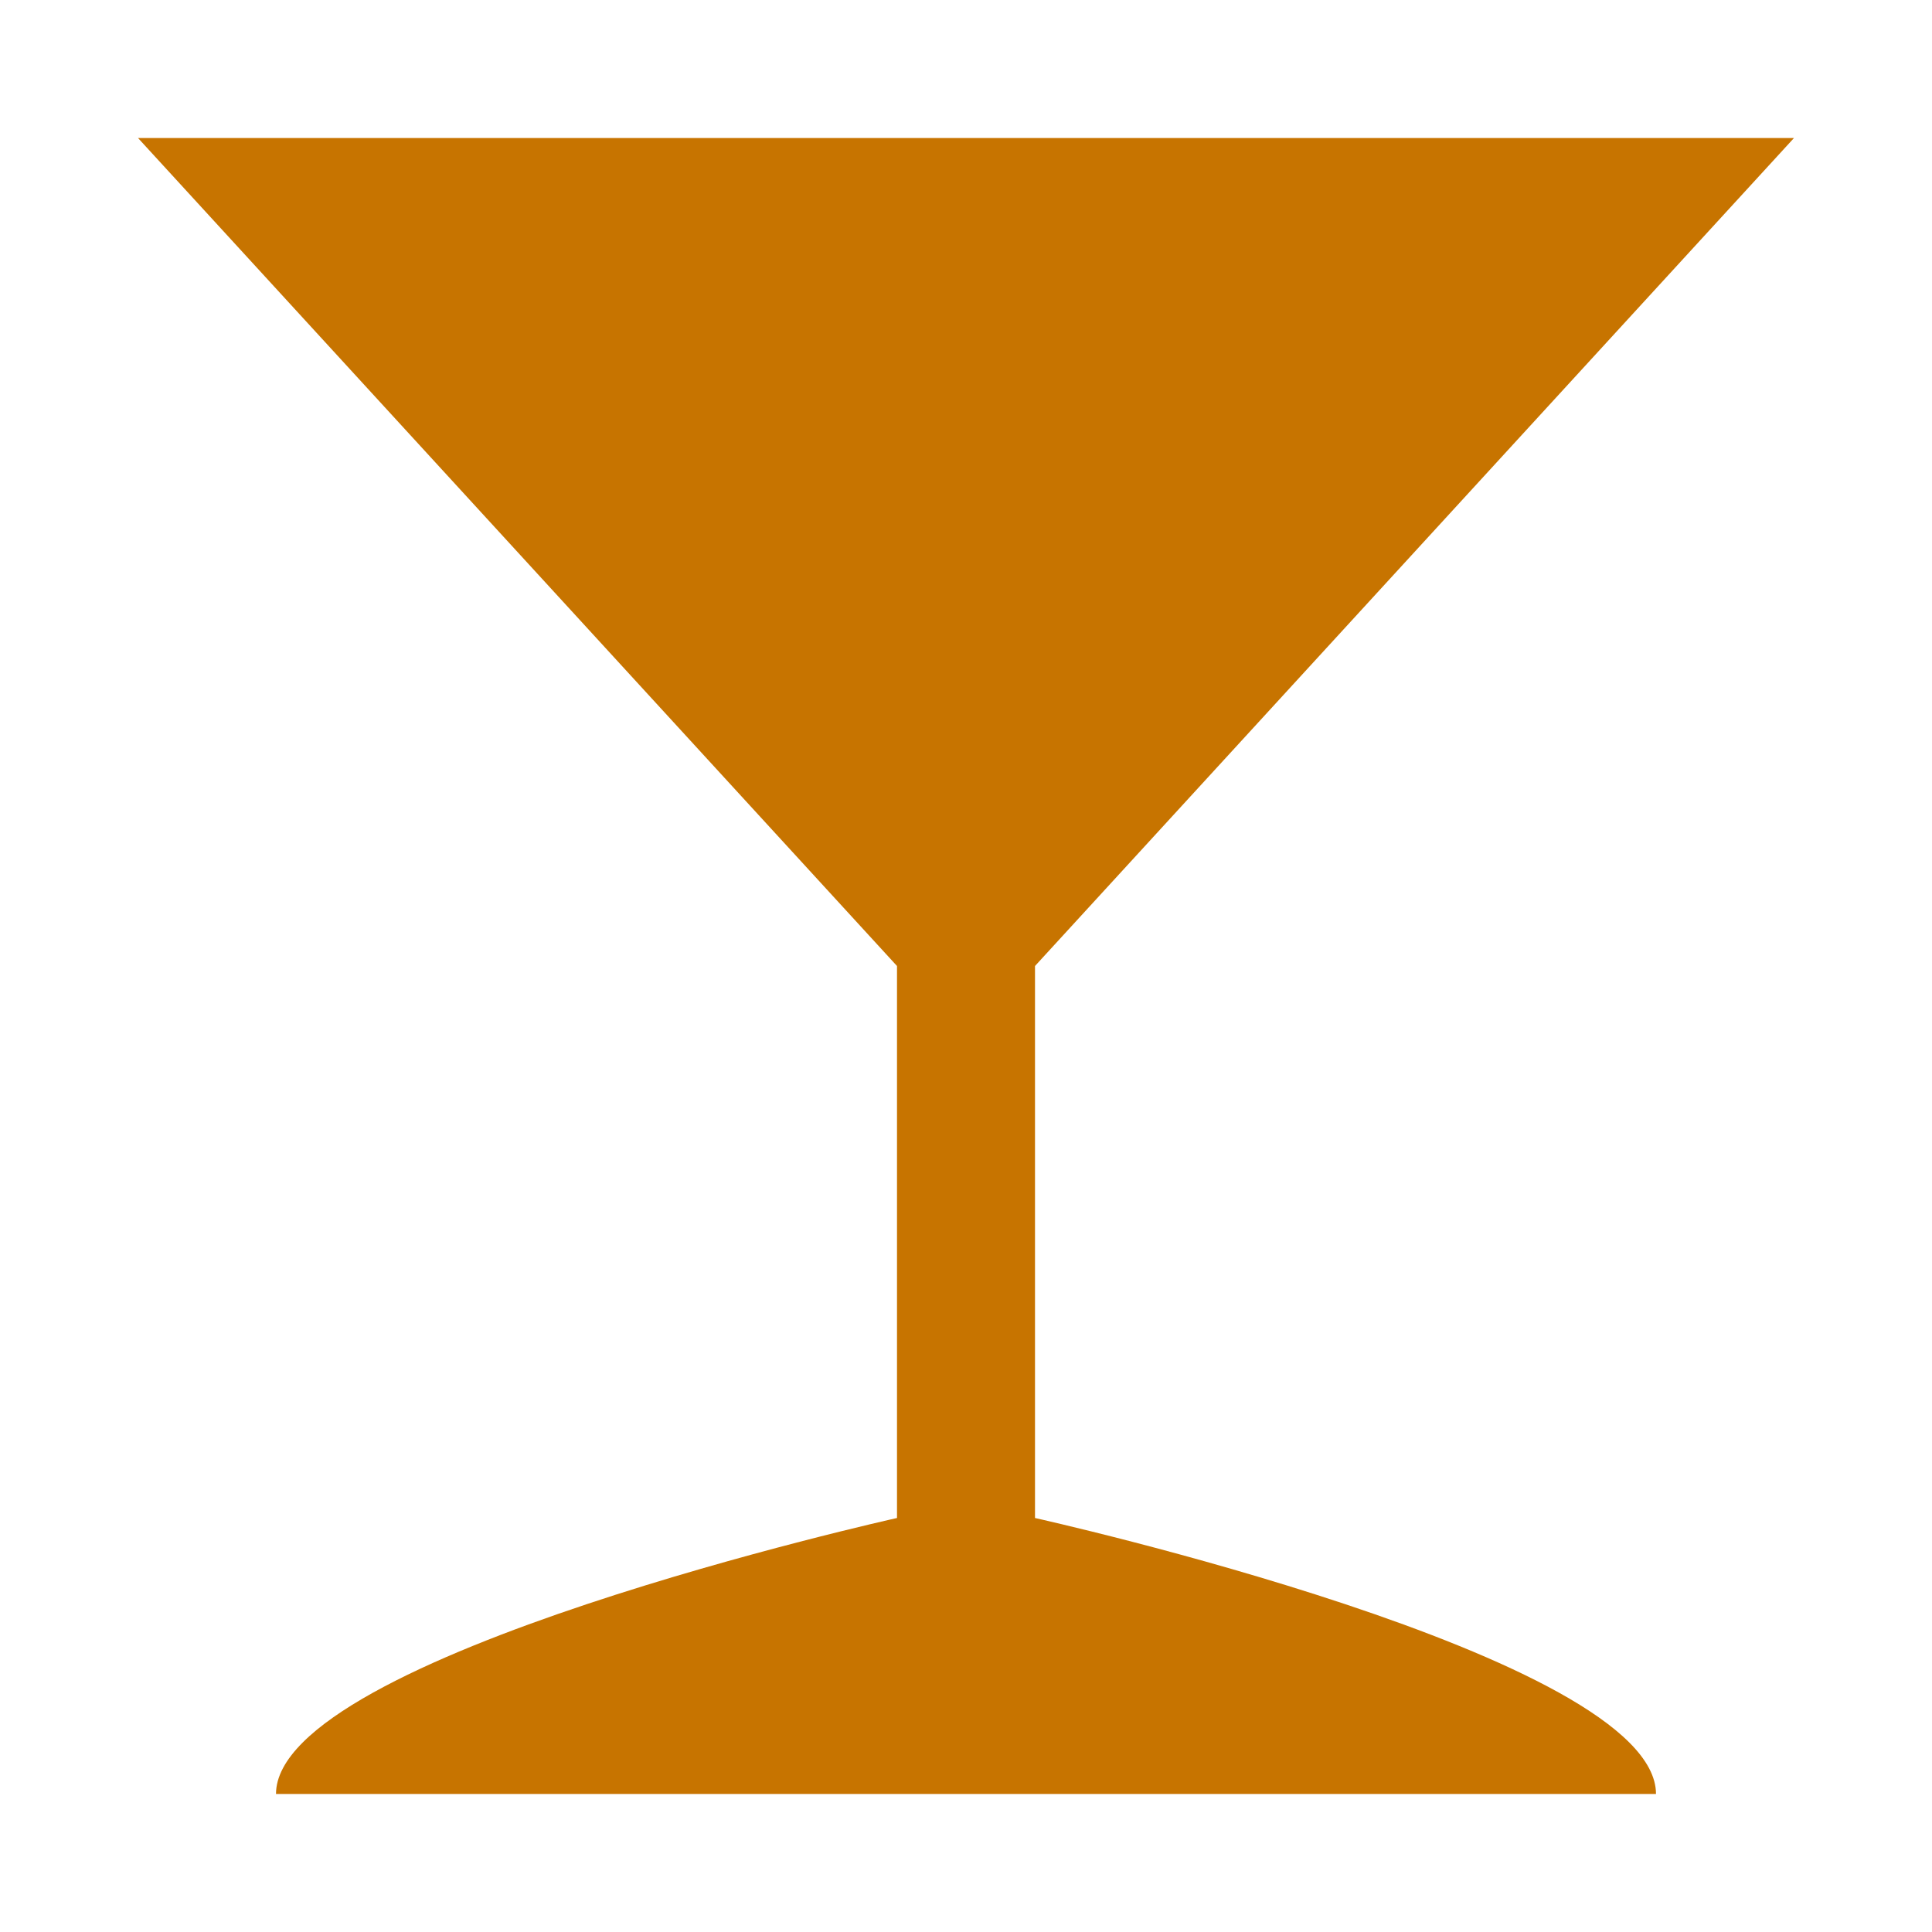
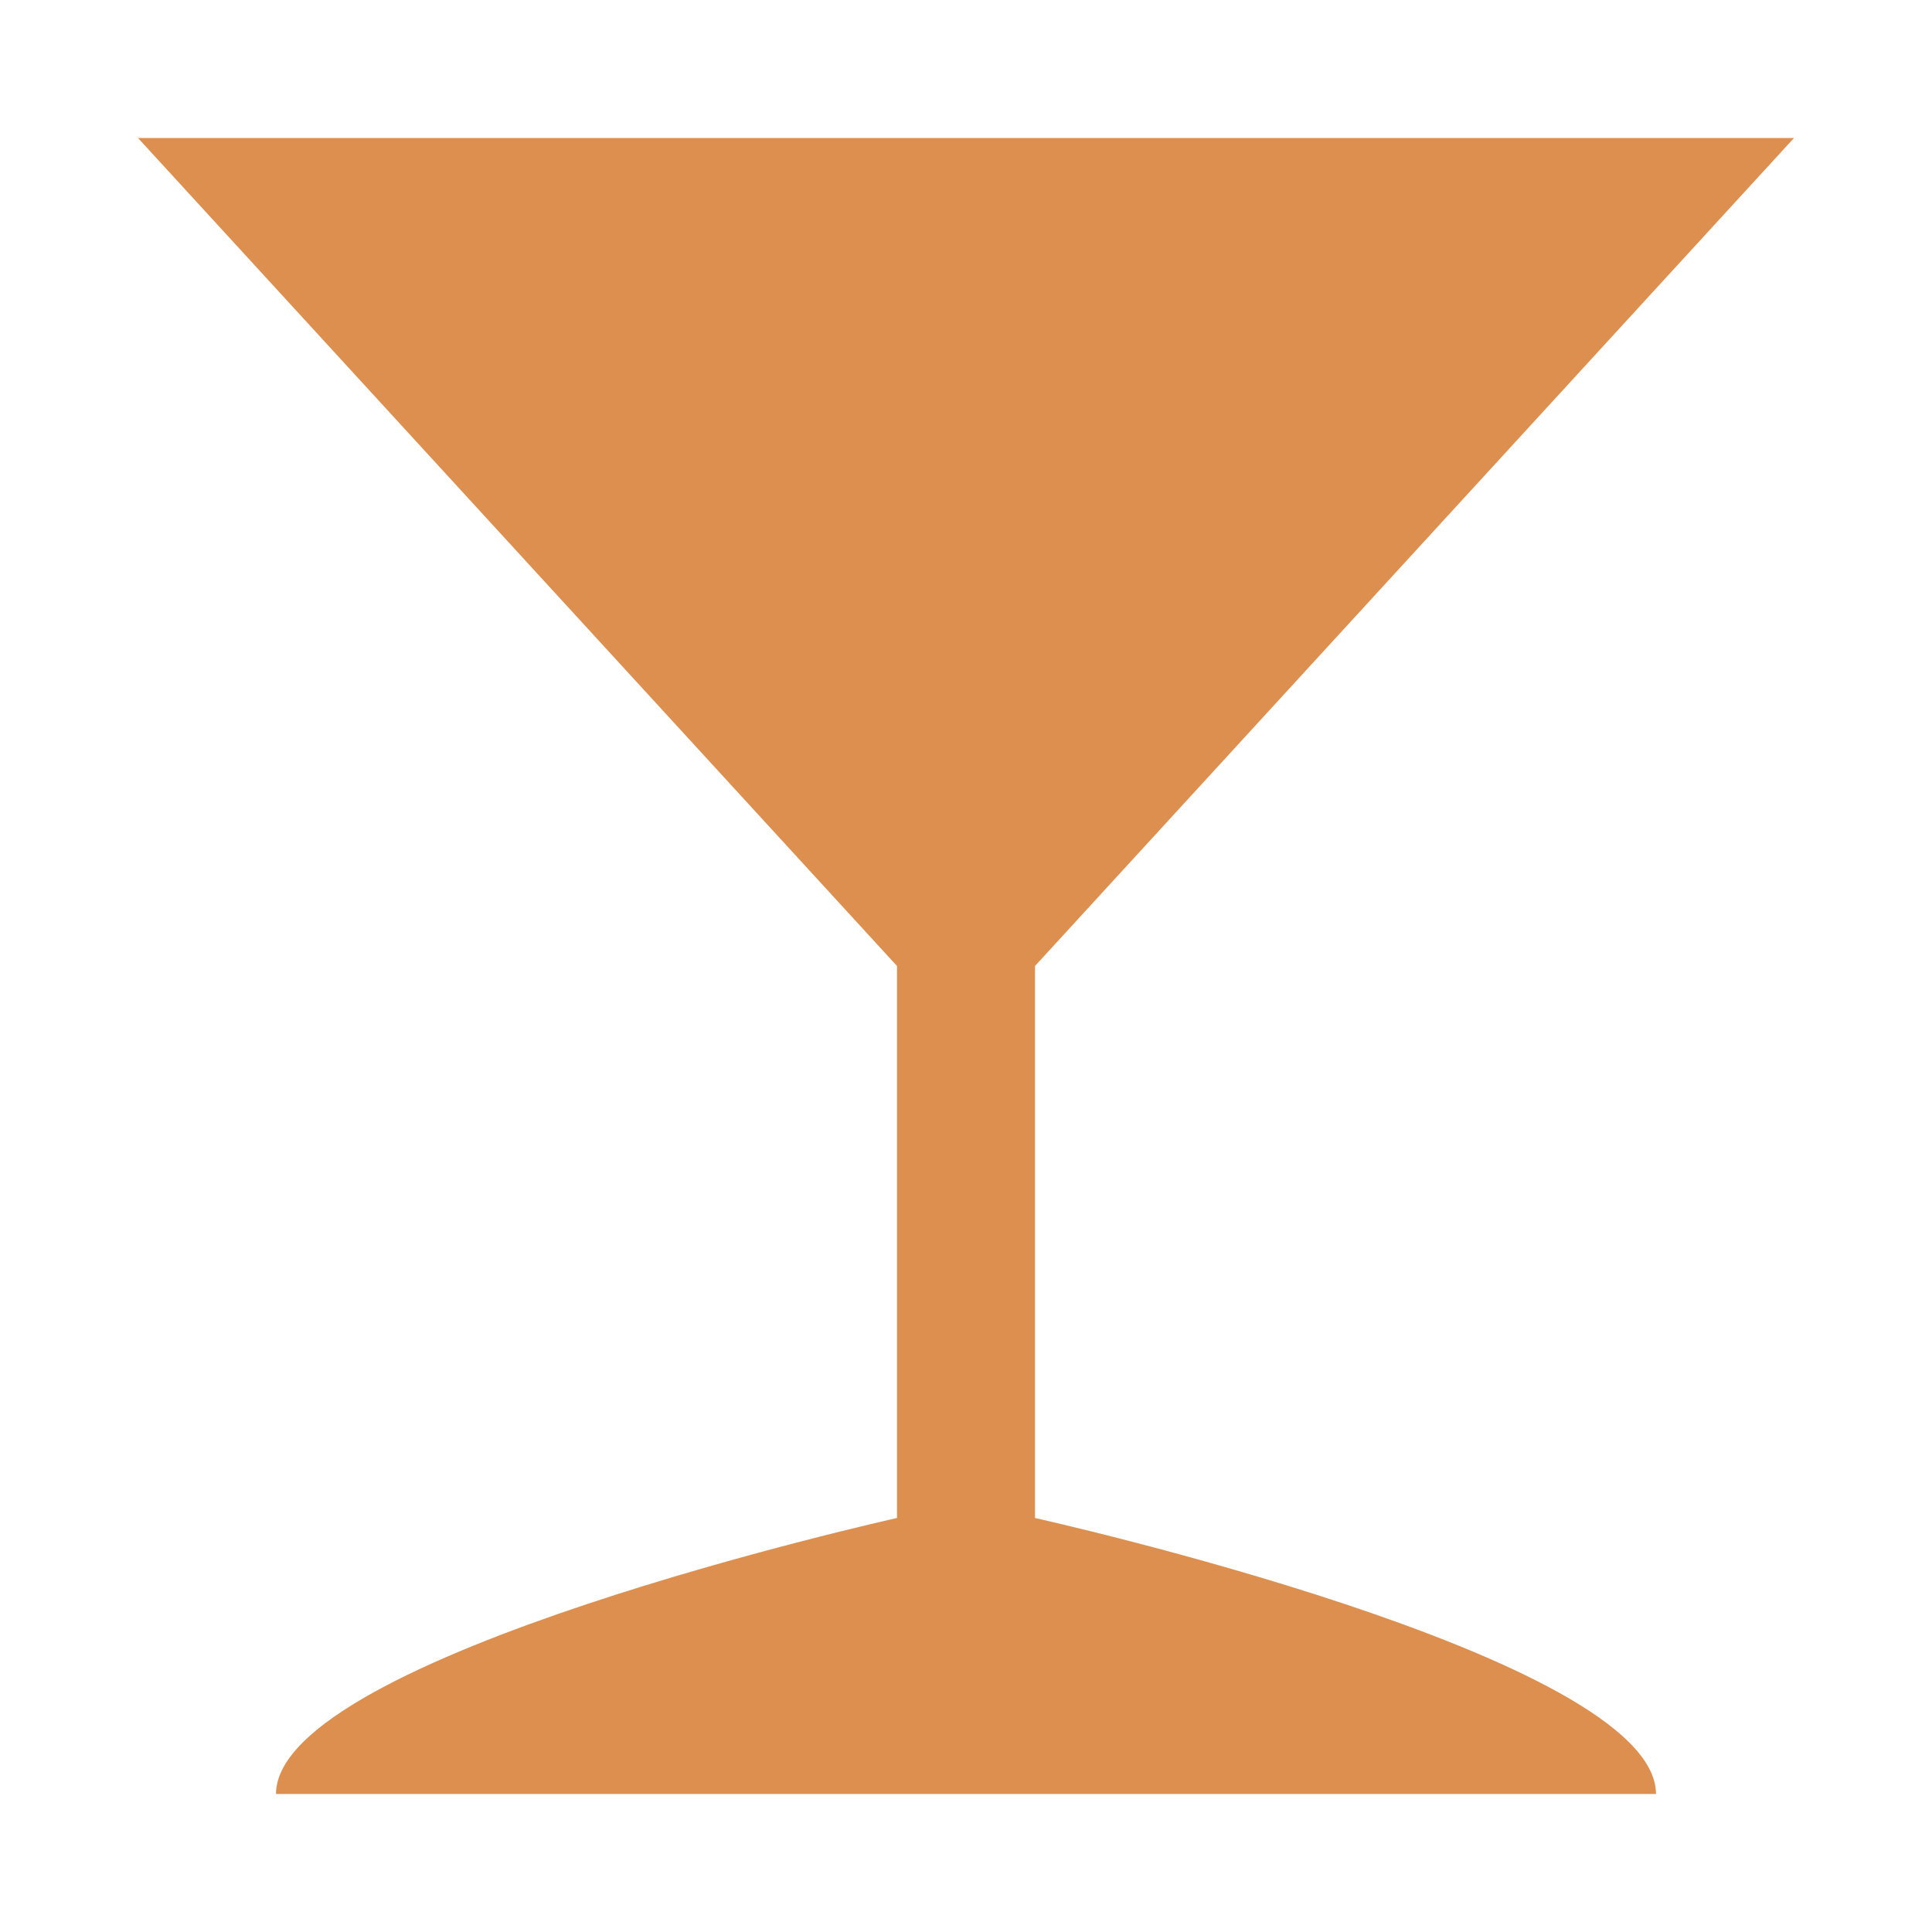
<svg xmlns="http://www.w3.org/2000/svg" width="14" height="14" viewBox="0 0 14 14" fill="none">
-   <path d="M1 1L6.5 7V11C6.5 11 2 12 2 13H12C12 12 7.5 11 7.5 11V7L13 1H1Z" fill="#C77400" />
+   <path d="M1 1L6.5 7V11C6.5 11 2 12 2 13H12C12 12 7.5 11 7.5 11V7L13 1H1Z" fill="#DC8F4E" />
</svg>
